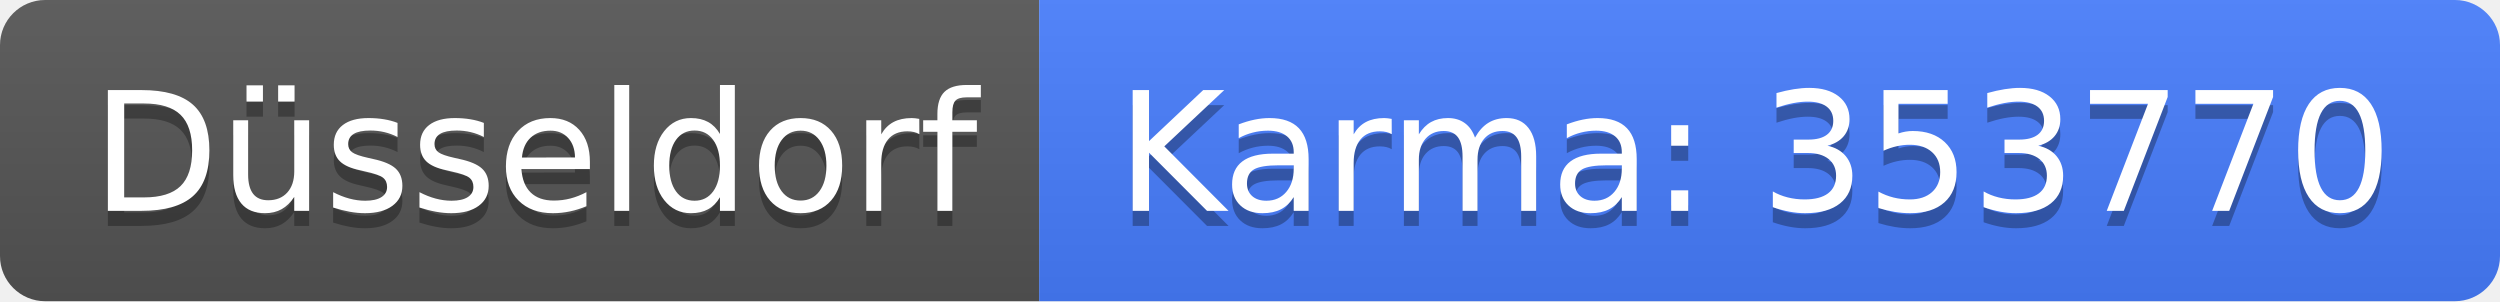
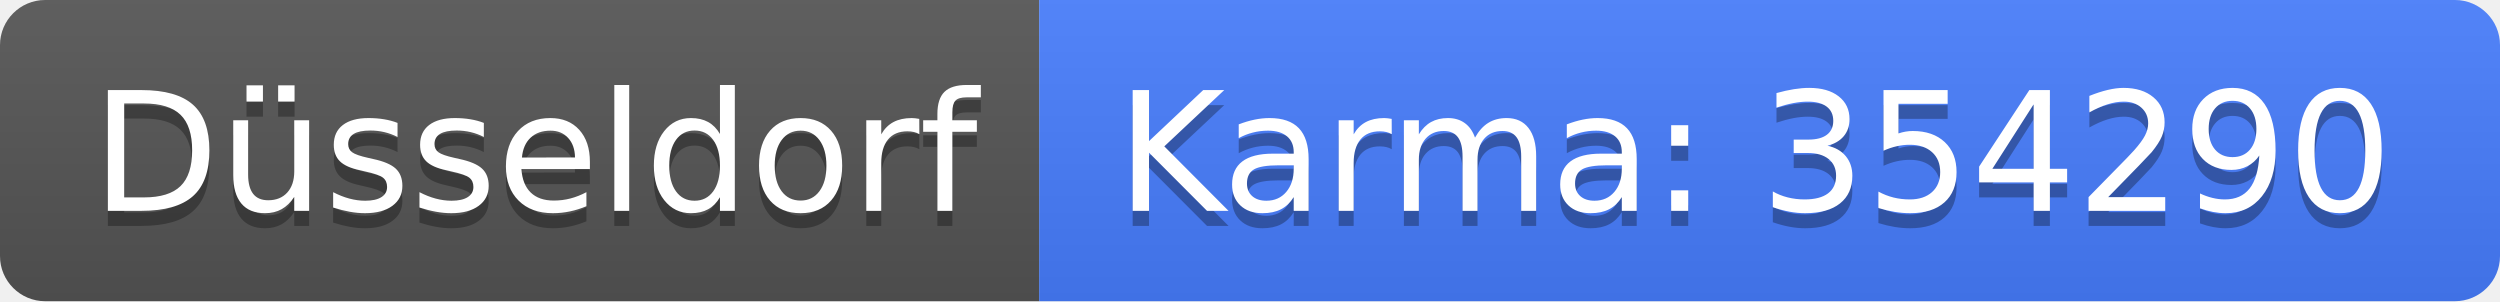
<svg xmlns="http://www.w3.org/2000/svg" width="166" height="20">
  <linearGradient id="b" x2="0" y2="100%">
    <stop offset="0" stop-color="#bbb" stop-opacity=".1" />
    <stop offset="1" stop-opacity=".1" />
  </linearGradient>
  <clipPath id="a">
    <rect width="166" height="20" rx="3" fill="#fff" />
  </clipPath>
  <g clip-path="url(#a)">
    <path fill="#555" d="M0 0h69v20H0z" />
    <path fill="#477eff" d="M69 0h97v20H69z" />
    <path fill="url(#b)" d="M0 0h166v20H0z" />
  </g>
  <g fill="#fff" text-anchor="middle" font-family="DejaVu Sans,Verdana,Geneva,sans-serif" font-size="110">
    <text x="355" y="150" fill="#010101" fill-opacity=".3" transform="scale(.1)" textLength="590">Düsseldorf</text>
    <text x="355" y="140" transform="scale(.1)" textLength="590">Düsseldorf</text>
-     <text x="1165" y="150" fill="#010101" fill-opacity=".3" transform="scale(.1)" textLength="870">Karma: 353770</text>
-     <text x="1165" y="140" transform="scale(.1)" textLength="870">Karma: 353770</text>
+     <text x="1165" y="150" fill="#010101" fill-opacity=".3" transform="scale(.1)" textLength="870">Karma: 354290</text>
+     <text x="1165" y="140" transform="scale(.1)" textLength="870">Karma: 354290</text>
  </g>
</svg>
